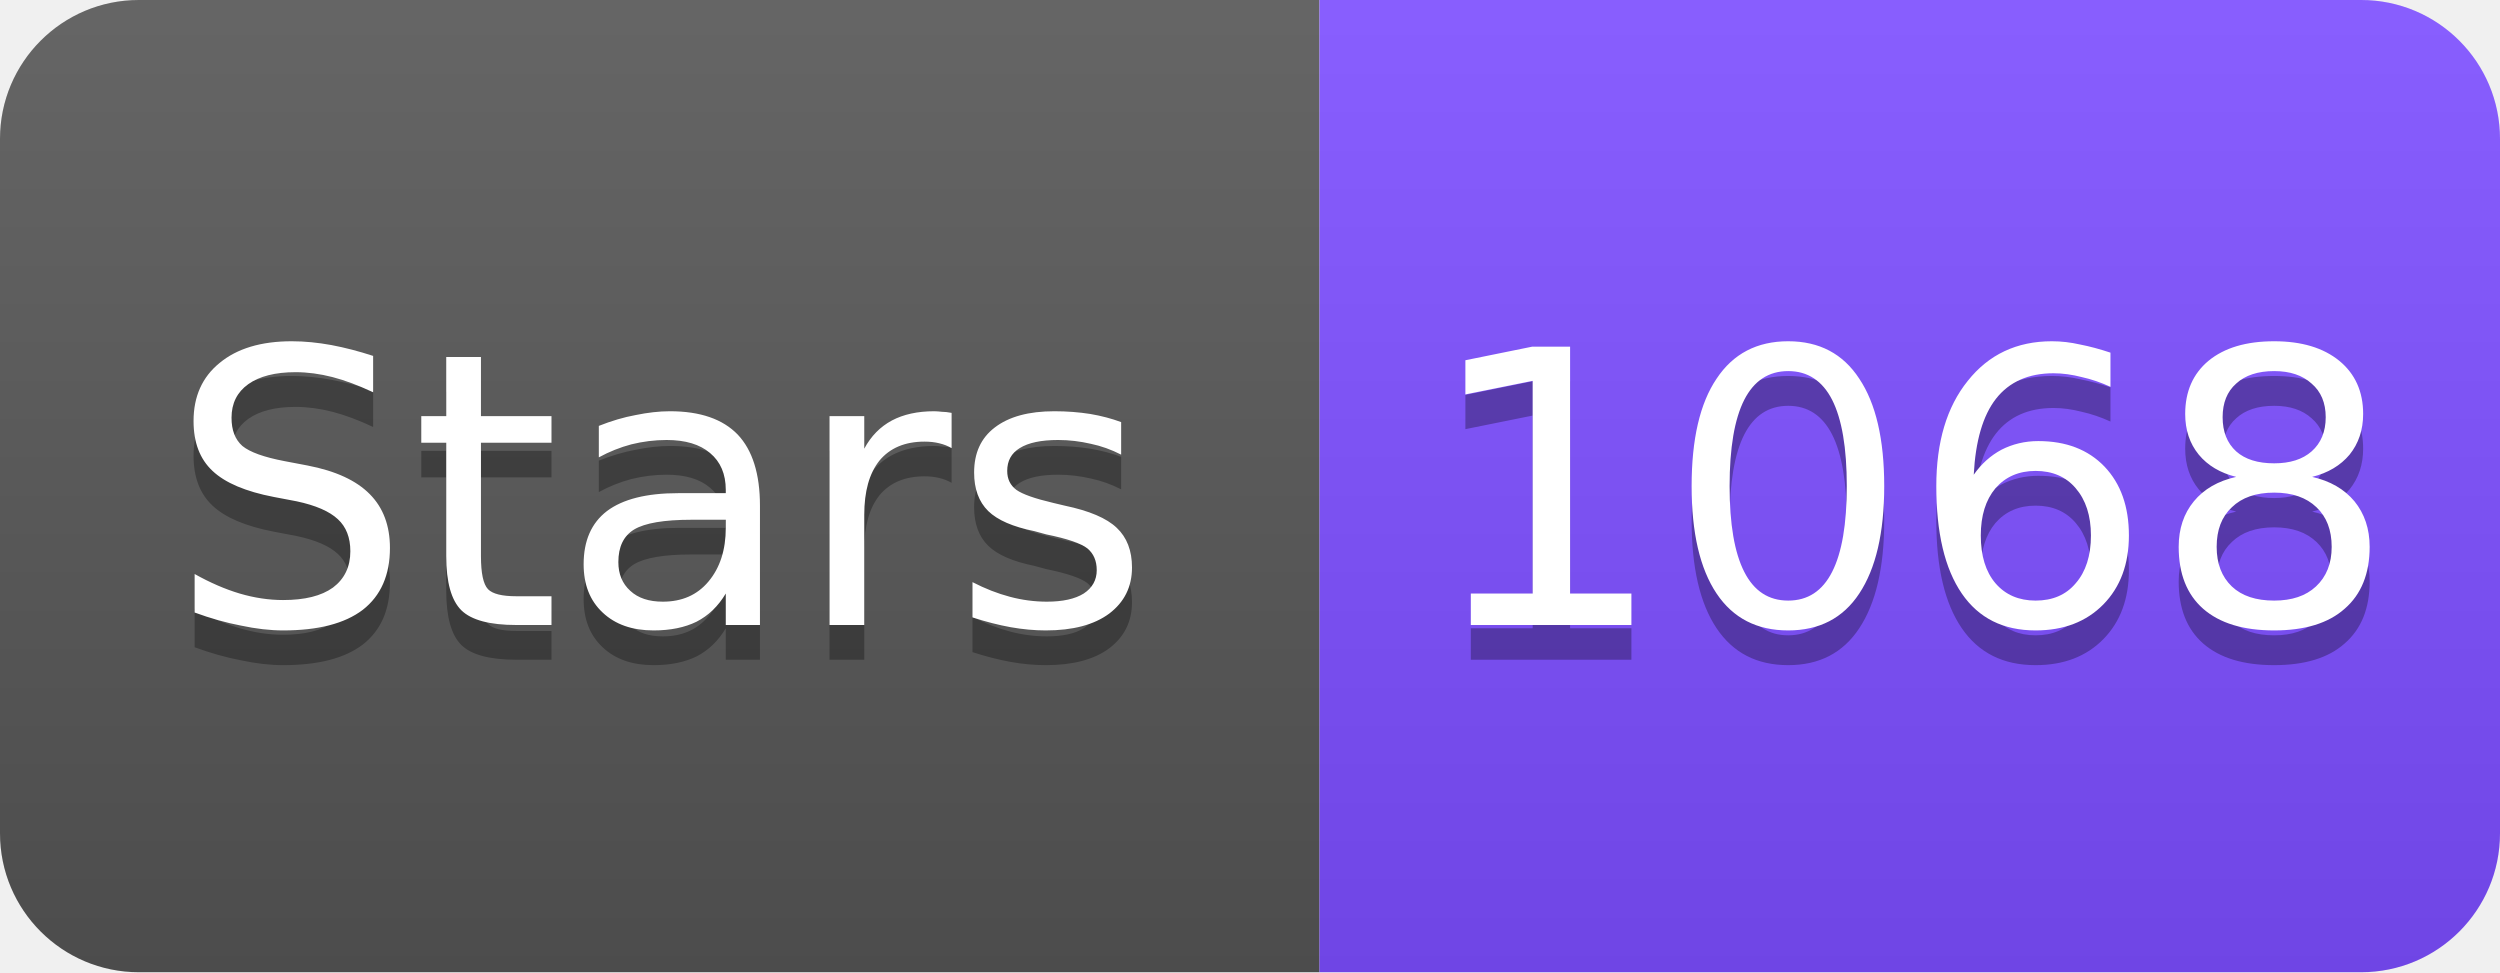
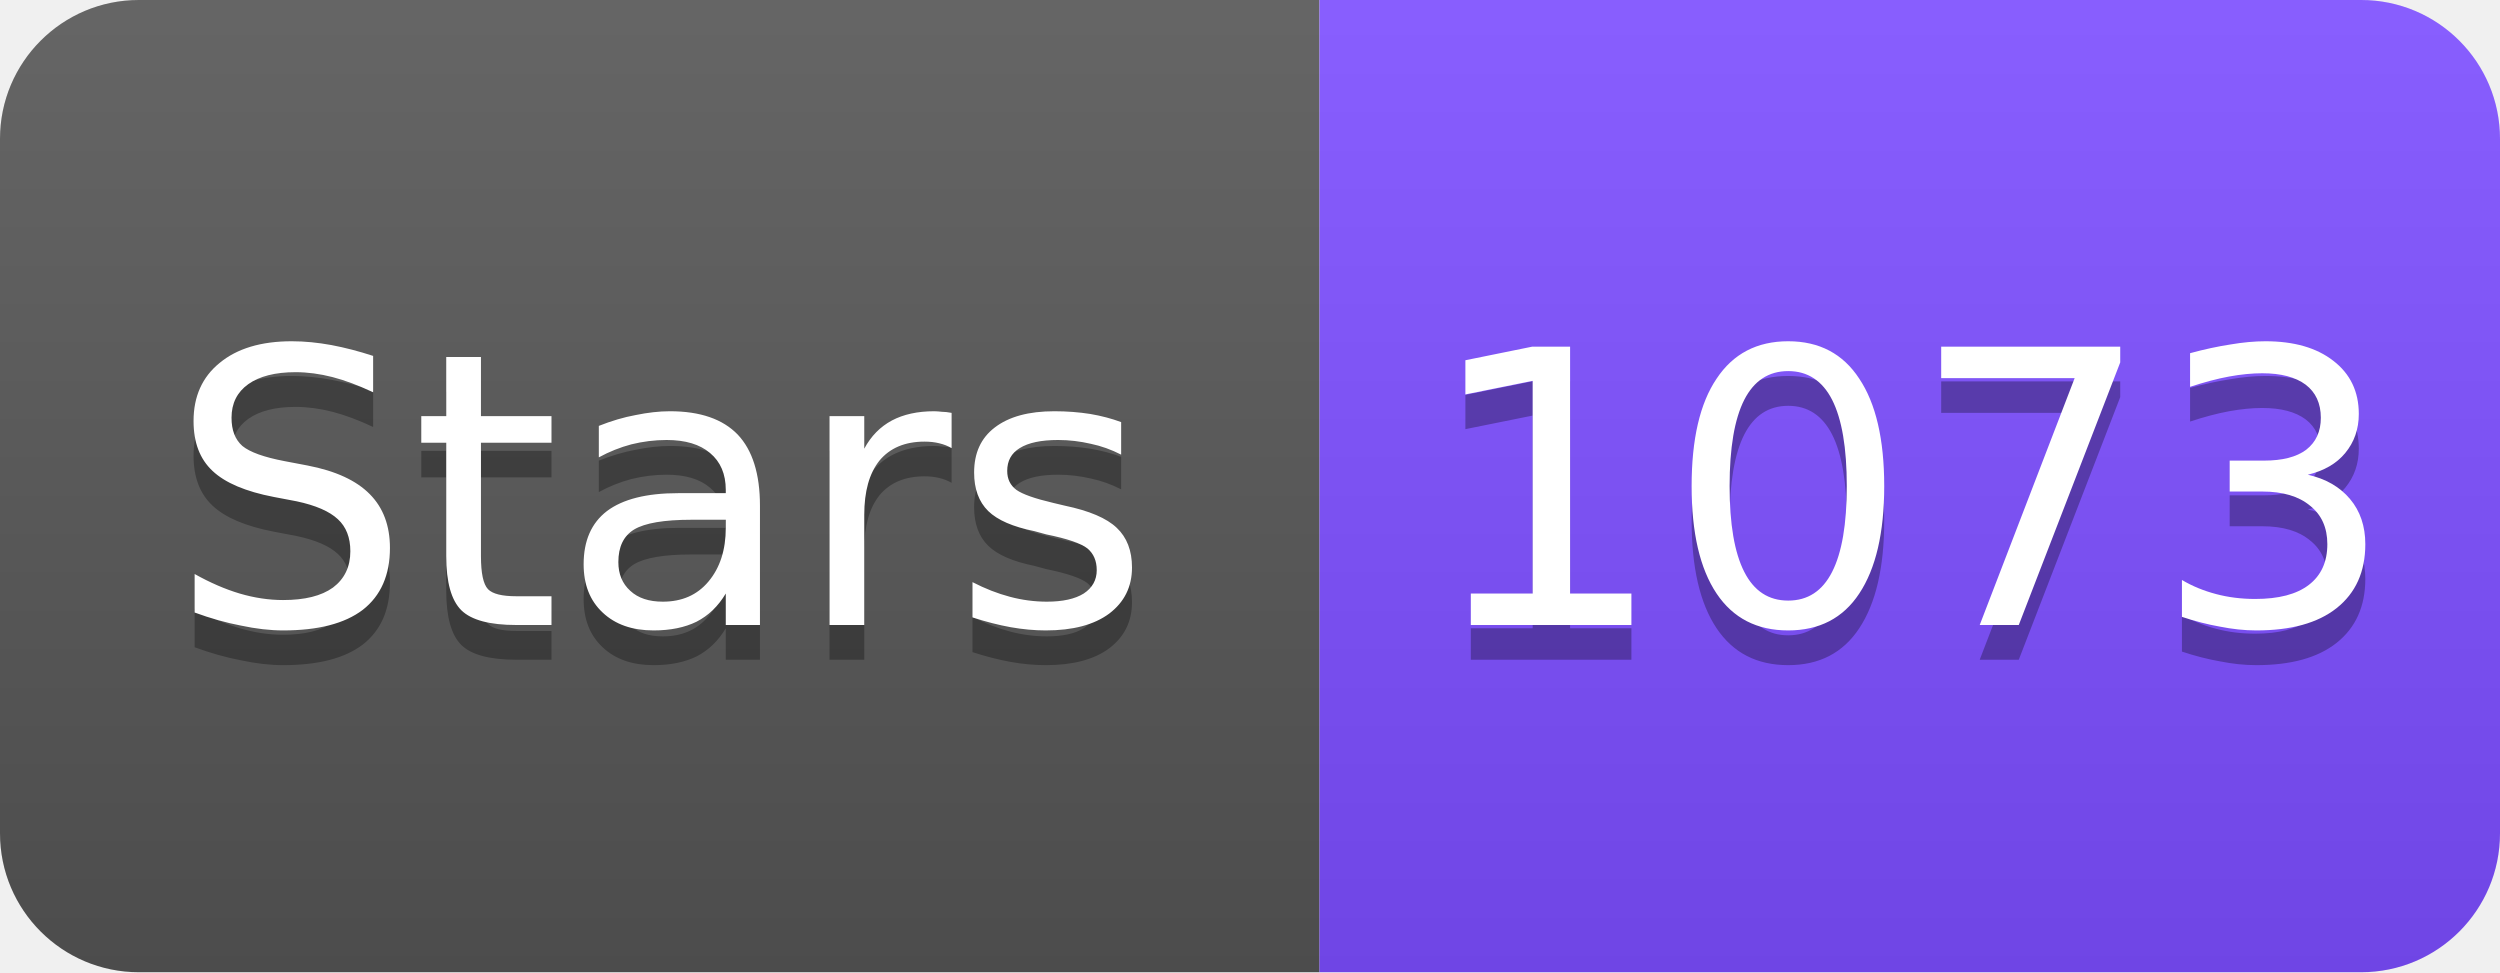
<svg xmlns="http://www.w3.org/2000/svg" width="72" height="28" viewBox="0 0 72 28">
  <linearGradient id="s" x2="0" y2="100%">
    <stop offset="0" stop-color="#fff" stop-opacity=".1" />
    <stop offset="1" stop-opacity=".1" />
  </linearGradient>
  <clipPath id="r">
    <rect width="72" height="28" rx="4" fill="#fff" />
  </clipPath>
  <g clip-path="url(#r)">
    <rect width="38" height="28" fill="#555" />
    <rect x="38" width="34" height="28" fill="#7C4DFF" />
    <rect width="72" height="28" fill="url(#s)" />
  </g>
  <g fill="#fff" text-anchor="middle" font-family="Verdana,Geneva,DejaVu Sans,sans-serif" font-size="11">
    <text x="19" y="19" fill="#010101" fill-opacity=".3">Stars</text>
    <text x="19" y="18">Stars</text>
-     <text x="55" y="19" fill="#010101" fill-opacity=".3">1068</text>
-     <text x="55" y="18">1068</text>
+     <text x="55" y="19" fill="#010101" fill-opacity=".3">1073</text>
+     <text x="55" y="18">1073</text>
  </g>
</svg>
